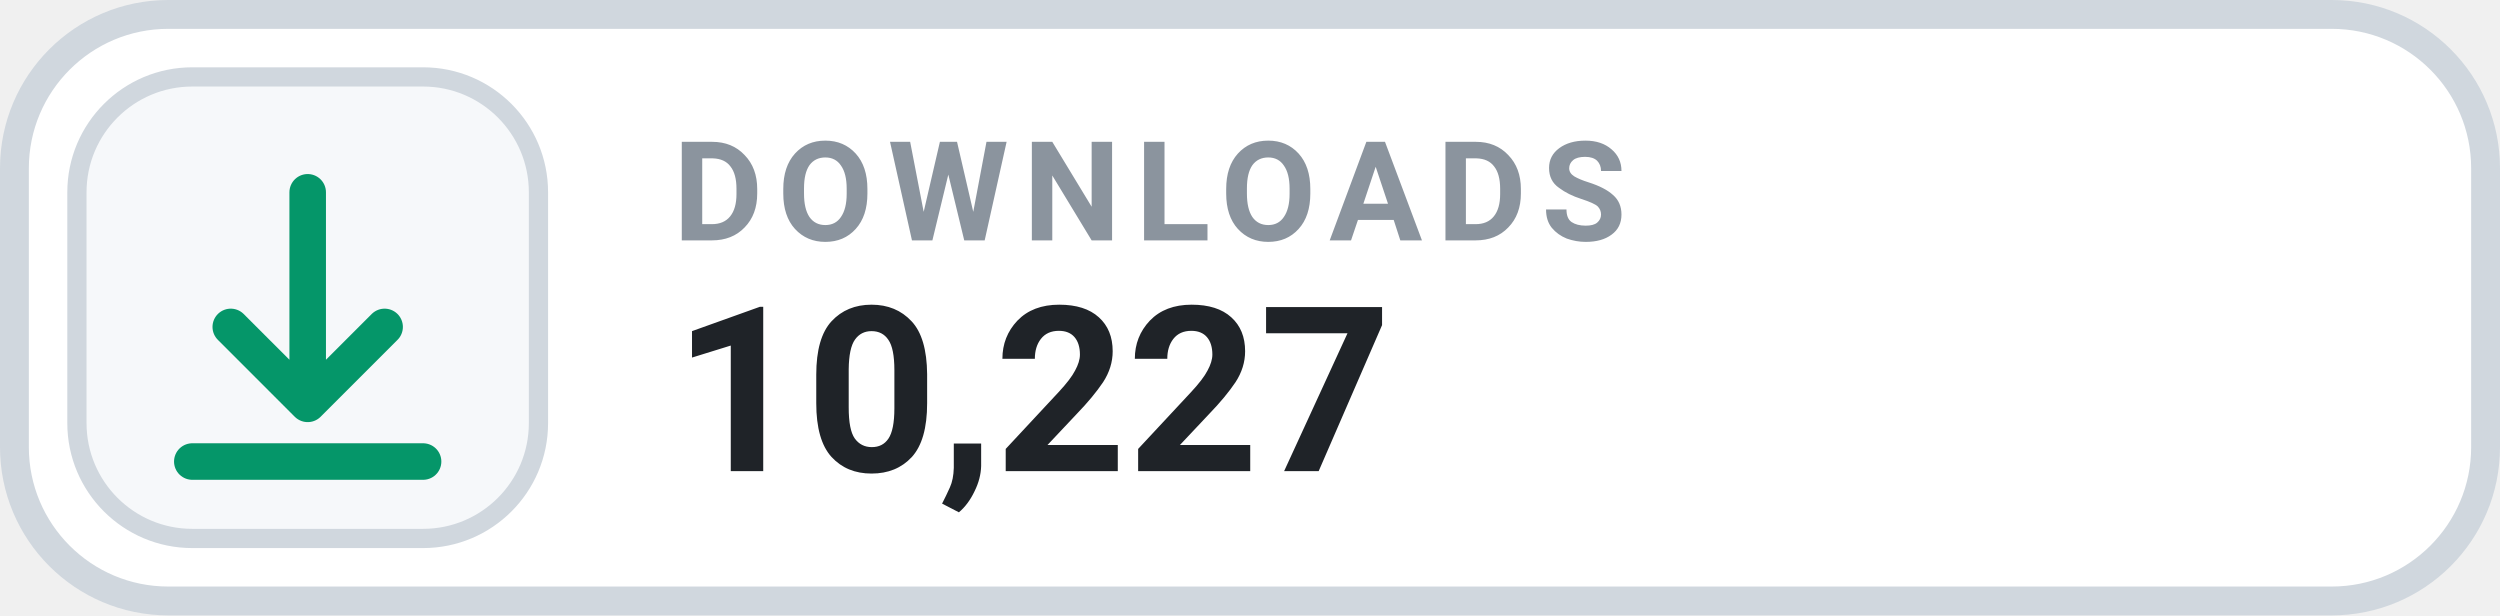
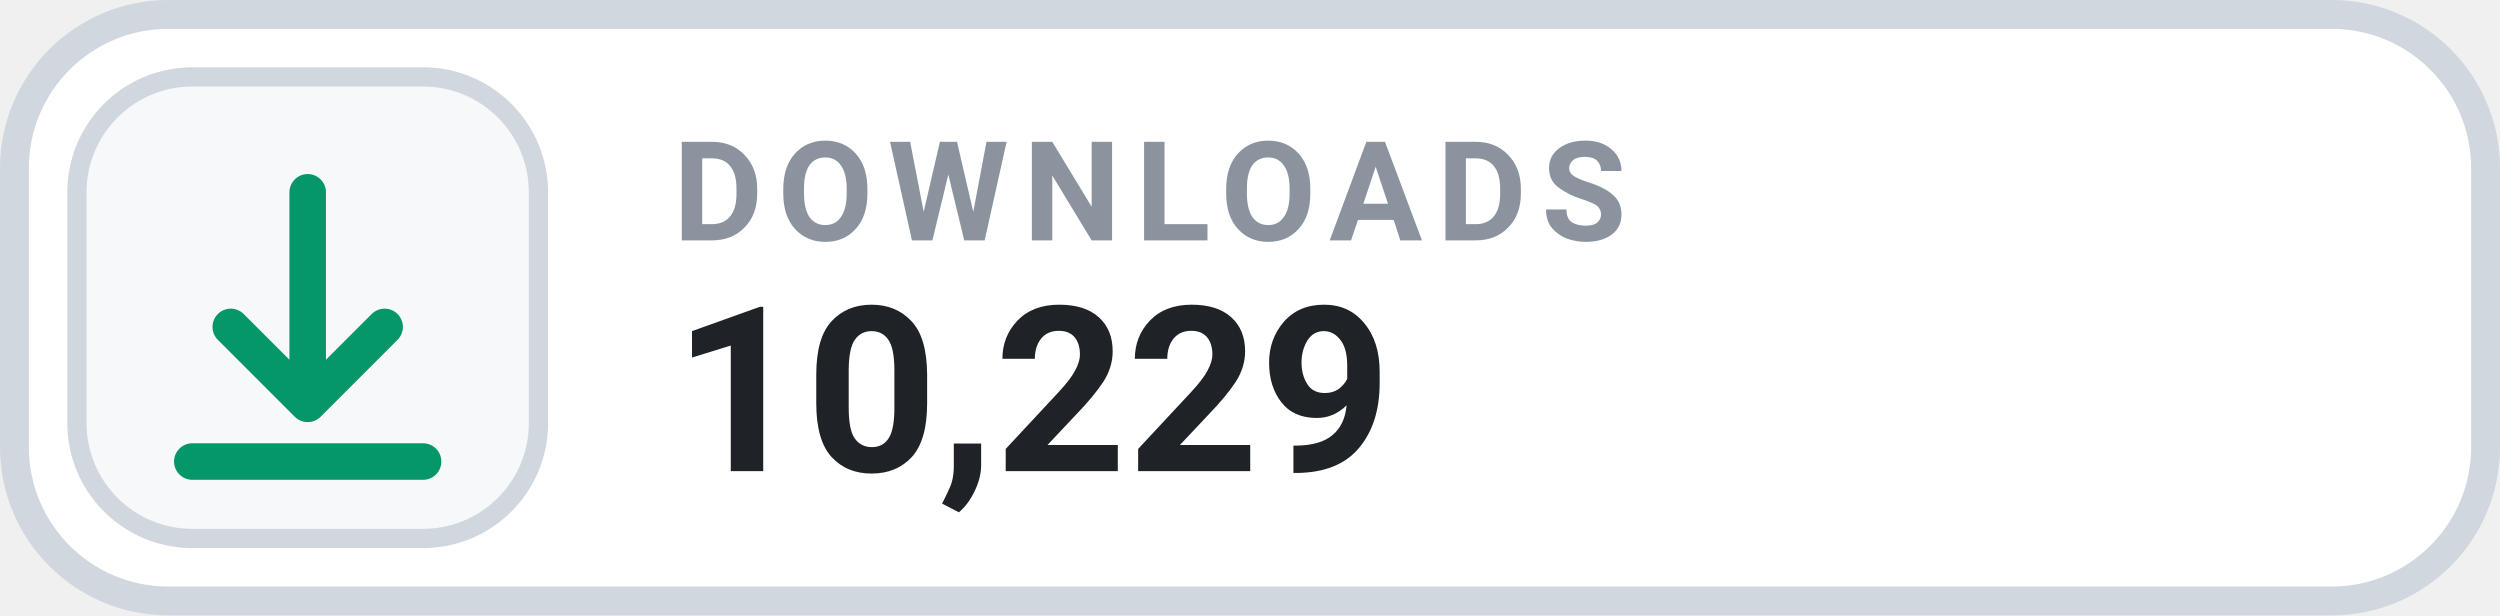
- <svg xmlns="http://www.w3.org/2000/svg" width="130" height="32" viewBox="0 0 130 32" role="img" aria-label="DOWNLOADS 10,227">
+ <svg xmlns="http://www.w3.org/2000/svg" width="130" height="32" viewBox="0 0 130 32" role="img" aria-label="DOWNLOADS 10,229">
  <rect x=".75" y=".75" width="128.5" height="30.5" rx="8" fill="#FFFFFF" stroke="#D0D7DE" stroke-width="1.5" />
  <rect x="4" y="4" width="24" height="24" rx="6" fill="#F6F8FA" stroke="#D0D7DE" stroke-width="1" />
  <g transform="translate(16 16)" style="color:#059669;">
    <path d="M0 -6 v11 m0 0 l4 -4 m-4 4 l-4 -4 M-6 8 h12" fill="none" stroke="currentColor" stroke-width="1.9" stroke-linecap="round" stroke-linejoin="round" />
  </g>
  <text x="35" y="12.5" fill="#8B949E" font-family="-apple-system,BlinkMacSystemFont,'Segoe UI',Roboto,Helvetica,Arial,sans-serif" font-size="7.2" font-weight="700" letter-spacing=".75">DOWNLOADS</text>
-   <text x="35" y="24.5" fill="#1F2328" font-family="-apple-system,BlinkMacSystemFont,'Segoe UI',Roboto,Helvetica,Arial,sans-serif" font-size="12" font-weight="700">10,227</text>
+   <text x="35" y="24.5" fill="#1F2328" font-family="-apple-system,BlinkMacSystemFont,'Segoe UI',Roboto,Helvetica,Arial,sans-serif" font-size="12" font-weight="700">10,229</text>
</svg>
